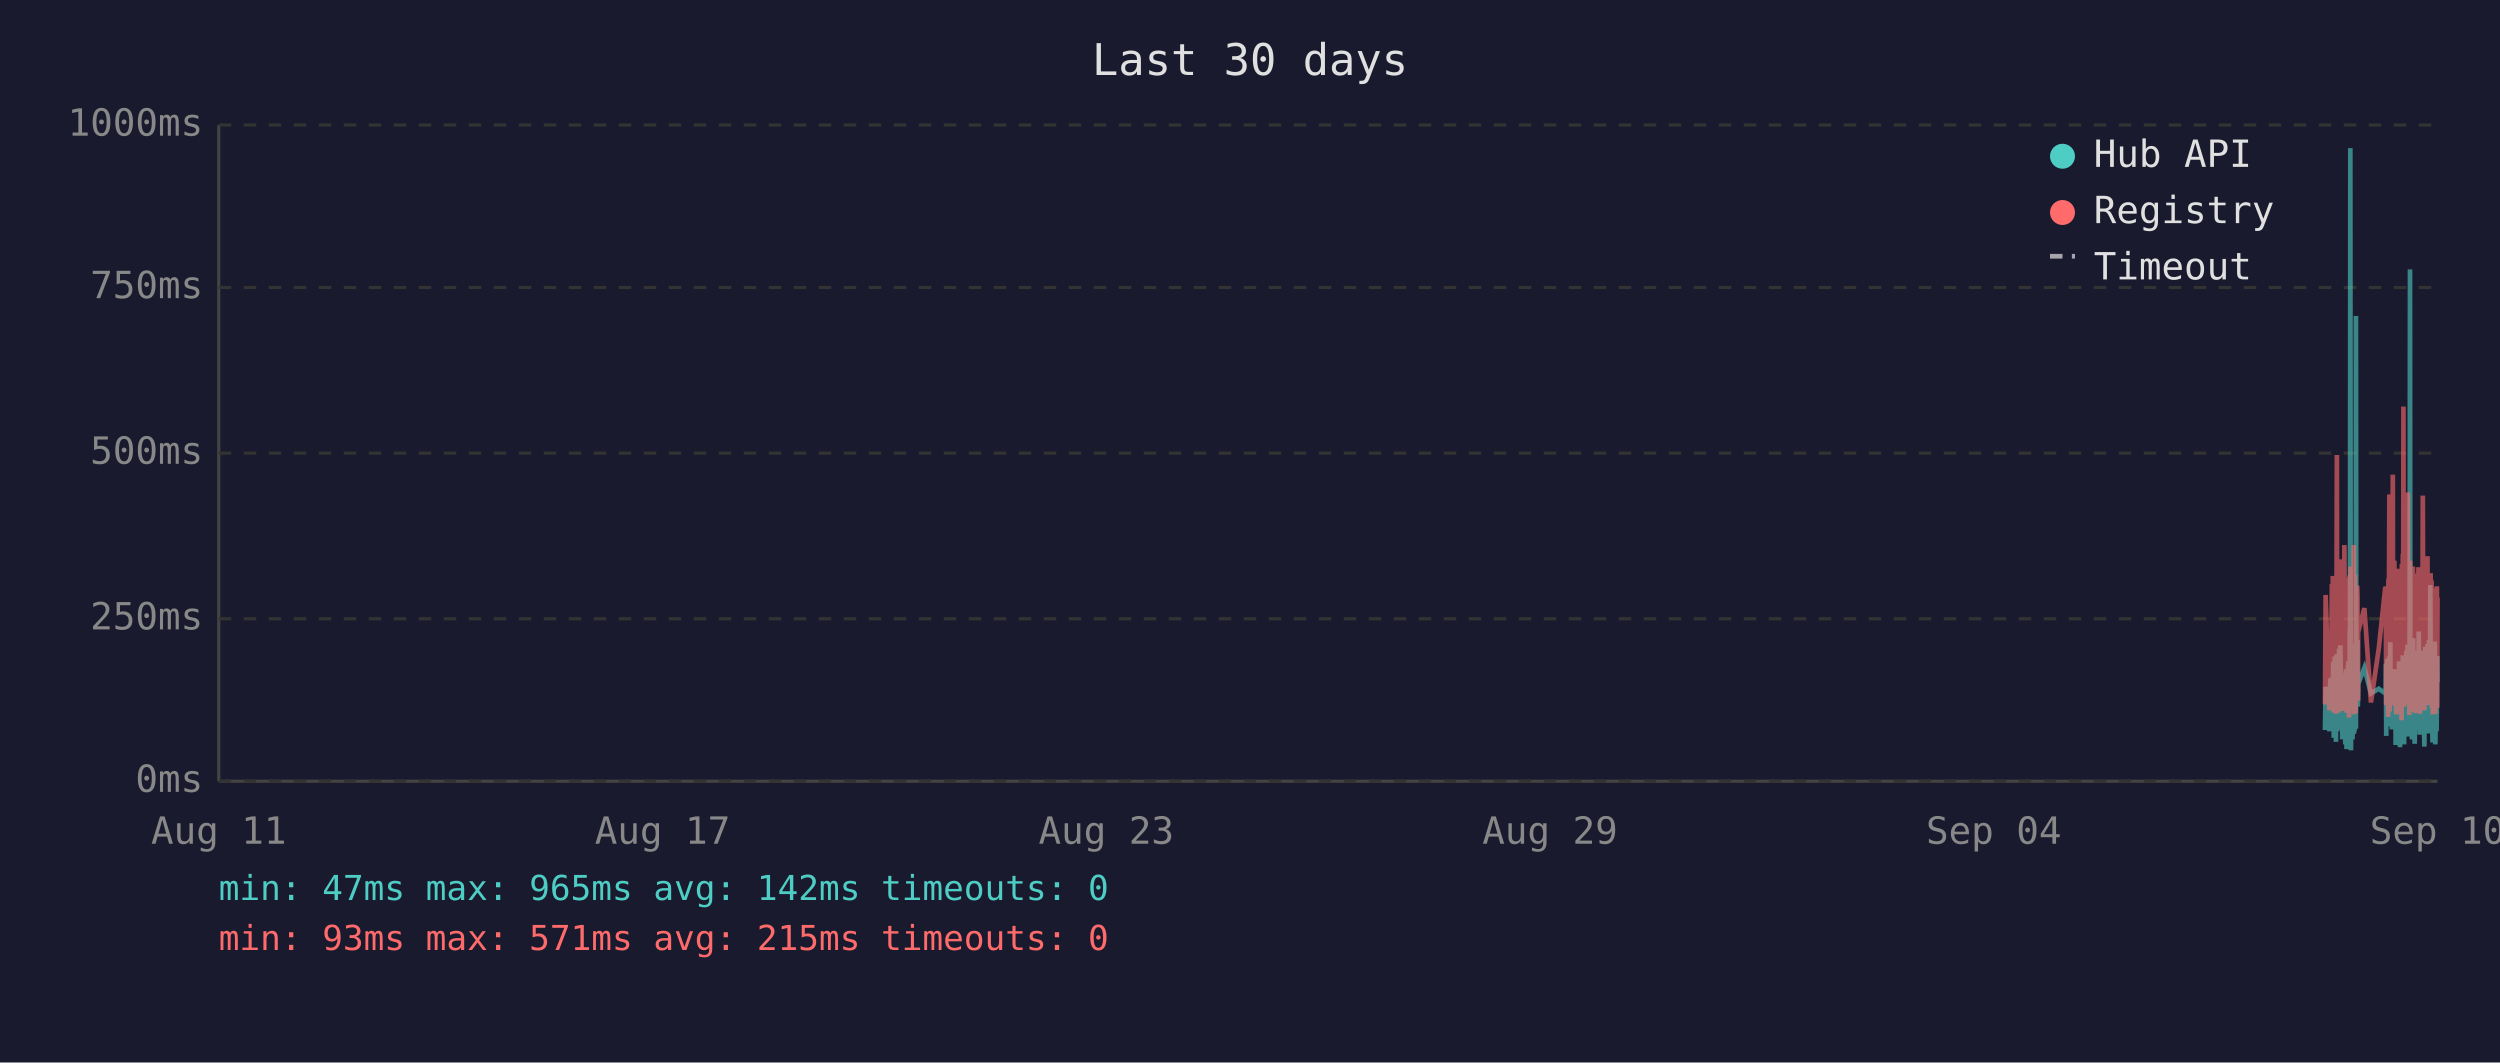
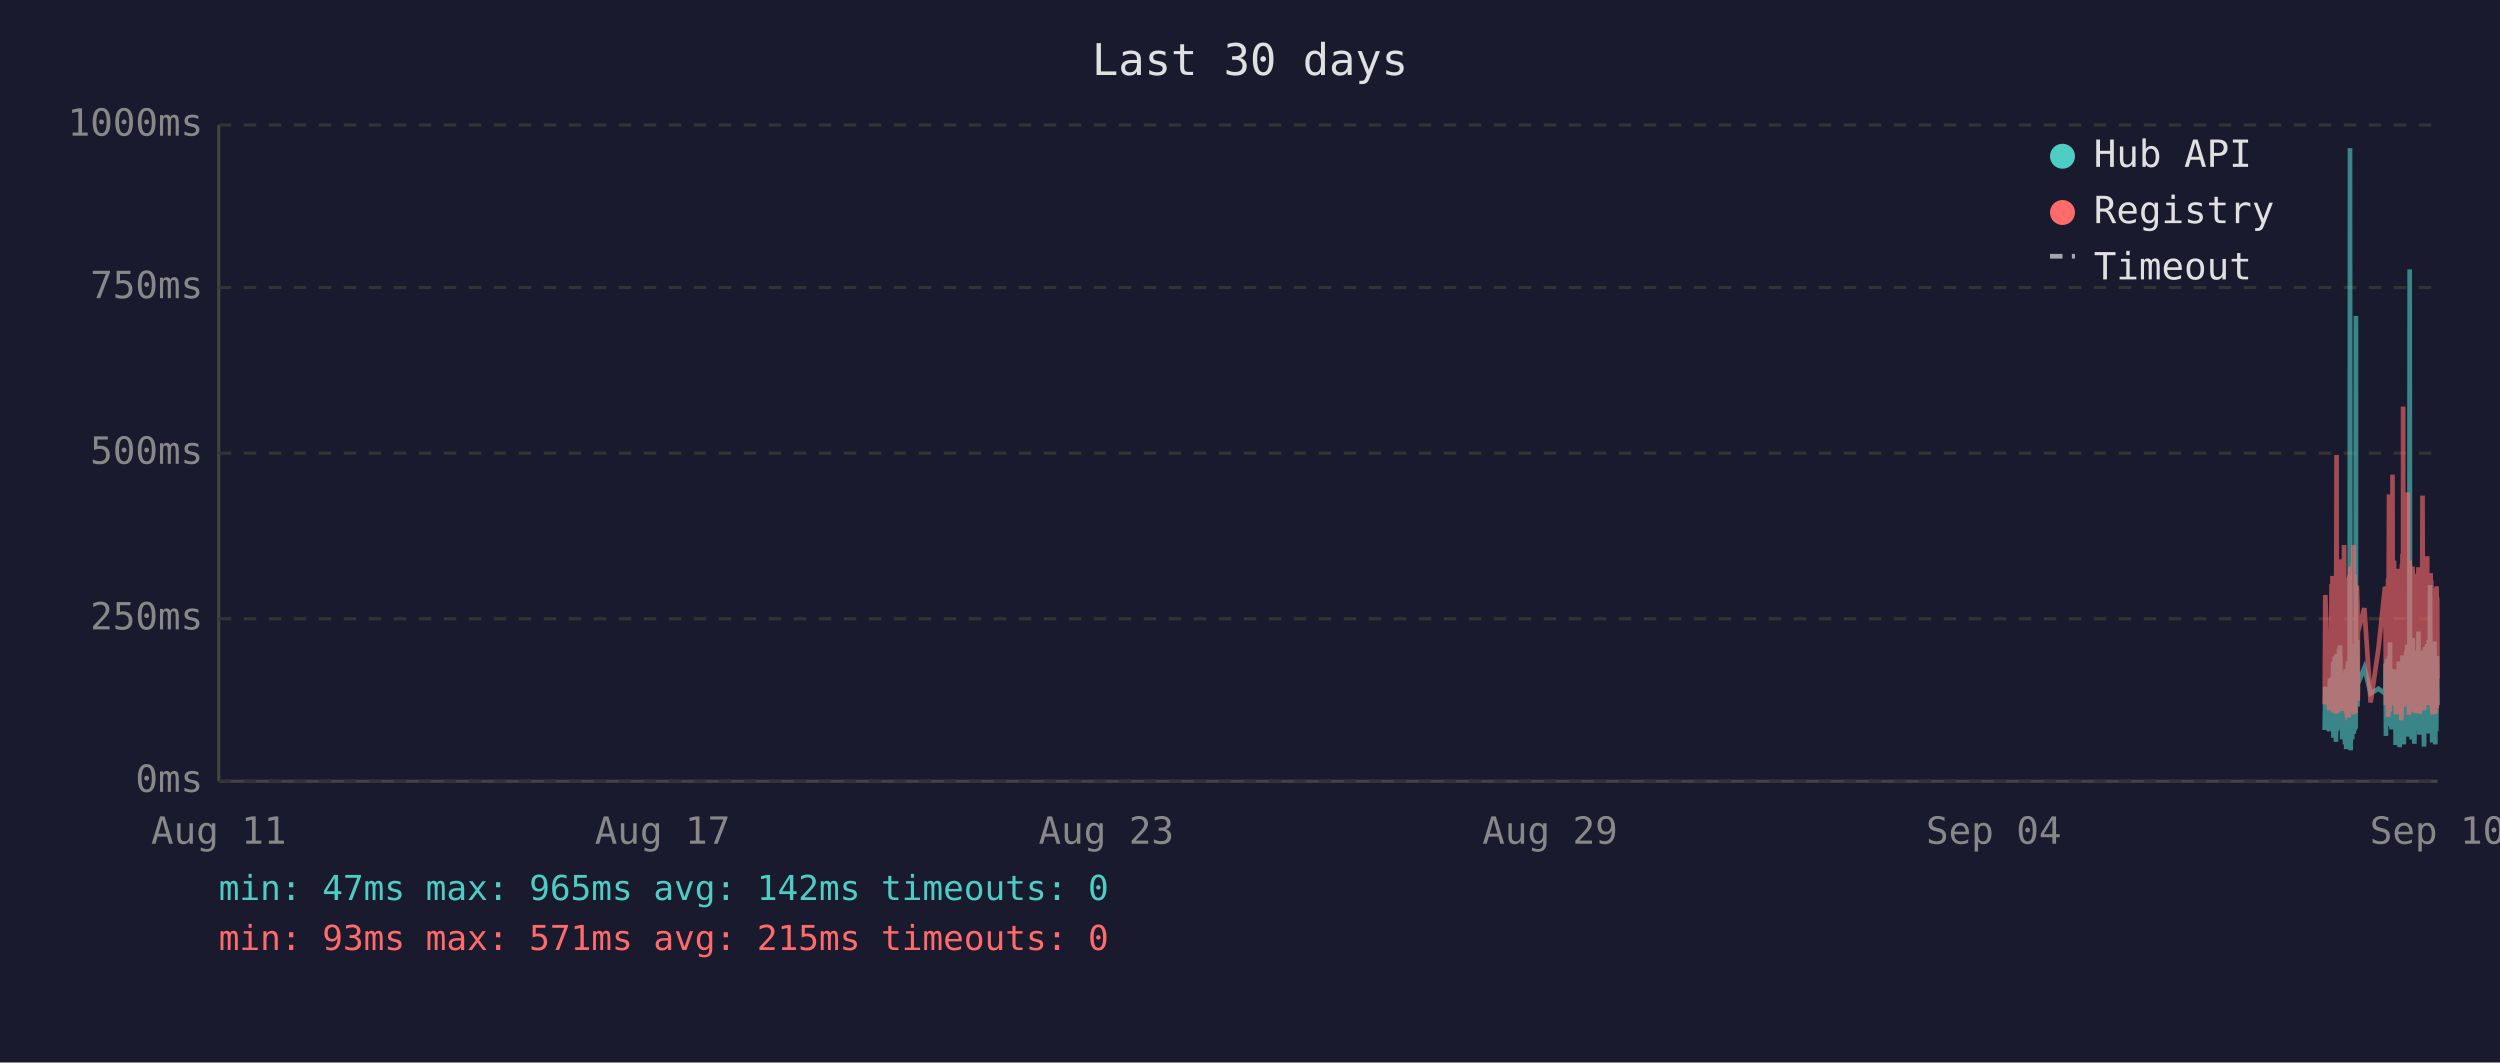
<svg xmlns="http://www.w3.org/2000/svg" viewBox="0 0 800 340" font-family="monospace" font-size="12">
  <rect width="800" height="340" fill="#1a1a2e" />
  <text x="400" y="24" fill="#e0e0e0" font-size="14" text-anchor="middle">Last 30 days</text>
  <line x1="70" y1="40" x2="70" y2="250" stroke="#444" stroke-width="1" />
  <line x1="70" y1="250" x2="780" y2="250" stroke="#444" stroke-width="1" />
  <line x1="70" y1="250" x2="780" y2="250" stroke="#333" stroke-width="1" stroke-dasharray="4" />
  <text x="65" y="250" fill="#888" text-anchor="end" dominant-baseline="middle">0ms</text>
  <line x1="70" y1="198" x2="780" y2="198" stroke="#333" stroke-width="1" stroke-dasharray="4" />
  <text x="65" y="198" fill="#888" text-anchor="end" dominant-baseline="middle">250ms</text>
  <line x1="70" y1="145" x2="780" y2="145" stroke="#333" stroke-width="1" stroke-dasharray="4" />
  <text x="65" y="145" fill="#888" text-anchor="end" dominant-baseline="middle">500ms</text>
  <line x1="70" y1="92" x2="780" y2="92" stroke="#333" stroke-width="1" stroke-dasharray="4" />
  <text x="65" y="92" fill="#888" text-anchor="end" dominant-baseline="middle">750ms</text>
  <line x1="70" y1="40" x2="780" y2="40" stroke="#333" stroke-width="1" stroke-dasharray="4" />
  <text x="65" y="40" fill="#888" text-anchor="end" dominant-baseline="middle">1000ms</text>
  <text x="70" y="270" fill="#888" text-anchor="middle">Aug 11</text>
  <text x="212" y="270" fill="#888" text-anchor="middle">Aug 17</text>
  <text x="354" y="270" fill="#888" text-anchor="middle">Aug 23</text>
  <text x="496" y="270" fill="#888" text-anchor="middle">Aug 29</text>
  <text x="638" y="270" fill="#888" text-anchor="middle">Sep 04</text>
  <text x="780" y="270" fill="#888" text-anchor="middle">Sep 10</text>
-   <polyline points="744.0,233.6 744.2,219.8 745.4,234.0 745.7,217.2 745.9,223.3 746.2,216.8 746.3,222.3 746.4,224.2 746.5,225.0 746.6,233.6 746.6,213.0 746.7,211.8 746.8,236.1 746.8,235.1 746.9,223.8 747.0,221.2 747.1,222.3 747.1,210.1 747.2,223.3 747.3,234.7 747.4,220.6 747.5,218.9 747.5,237.4 747.6,223.1 747.7,210.9 747.8,209.3 747.9,234.0 748.0,217.0 748.0,214.3 748.1,230.9 748.2,233.4 748.3,220.6 748.3,221.2 748.4,220.6 748.5,215.8 748.5,207.6 748.6,216.6 748.7,213.9 748.8,218.9 748.9,206.5 749.0,211.4 749.0,228.4 749.1,226.1 749.2,220.2 749.3,221.2 749.4,221.9 749.5,228.8 749.5,236.6 749.6,221.9 749.7,215.3 749.8,231.1 749.9,221.9 750.0,221.2 750.0,218.7 750.1,234.7 750.2,221.2 750.3,218.1 750.4,223.1 750.5,238.2 750.5,220.8 750.6,224.8 750.7,214.1 750.8,232.6 750.9,239.7 751.0,237.6 751.0,232.6 751.1,219.1 751.2,219.8 751.3,217.2 751.4,213.2 751.5,211.6 751.5,220.2 751.6,216.6 751.7,222.5 751.7,234.7 751.8,229.4 751.9,225.6 751.9,201.5 752.0,223.8 752.1,47.4 752.2,196.0 752.3,240.1 752.4,231.1 752.4,221.0 752.5,225.0 752.6,217.9 752.7,212.8 752.8,236.6 752.9,222.7 752.9,222.9 753.0,221.0 753.1,234.9 753.2,209.0 753.3,234.7 753.4,213.5 753.4,206.1 753.5,233.8 753.6,220.2 753.7,230.7 753.8,223.8 753.9,233.2 753.9,101.1 754.0,207.2 754.1,217.9 754.2,218.9 754.3,224.4 754.4,204.8 754.4,216.6 754.5,226.1 754.6,221.2 754.6,218.9 756.6,213.7 758.7,221.9 761.2,220.4 763.3,221.9 763.4,221.0 763.5,212.4 763.6,235.5 763.7,214.1 763.7,215.3 763.8,214.3 763.9,210.9 764.0,219.5 764.1,221.0 764.2,222.9 764.2,232.4 764.3,217.4 764.4,231.1 764.5,210.1 764.6,216.0 764.7,232.2 764.7,226.1 764.8,216.2 764.9,205.5 765.0,230.3 765.1,217.4 765.1,224.4 765.2,232.2 765.3,215.8 765.4,233.4 765.5,214.5 765.6,219.3 765.7,221.9 765.8,227.3 765.9,214.1 766.0,222.9 766.1,215.6 766.1,218.3 766.2,220.0 766.3,215.1 766.4,230.1 766.5,214.3 766.6,215.8 766.6,238.4 766.7,223.8 766.8,238.0 766.9,222.1 767.0,222.1 767.1,230.5 767.1,220.2 767.2,216.8 767.3,225.6 767.4,236.1 767.5,221.9 767.6,216.8 767.6,220.6 767.7,211.6 767.8,216.6 767.9,233.8 768.0,239.1 768.1,234.9 768.1,227.3 768.2,229.4 768.3,211.6 768.4,215.1 768.5,215.8 768.5,236.1 768.5,235.3 768.6,221.7 768.7,216.8 768.8,233.8 768.9,209.7 769.0,223.8 769.0,222.7 769.1,216.6 769.2,229.4 769.3,238.2 769.4,229.6 769.5,220.4 769.5,214.5 769.6,220.4 769.7,229.8 769.8,221.2 769.9,219.3 770.0,217.4 770.0,208.2 770.1,218.5 770.2,208.2 770.3,218.9 770.4,206.3 770.5,235.7 770.5,212.2 770.6,213.9 770.7,219.8 770.8,218.7 770.9,233.0 771.0,219.3 771.0,226.1 771.1,197.1 771.2,86.2 771.3,216.0 771.4,233.8 771.5,208.2 771.5,213.0 771.6,210.3 771.7,223.3 771.8,236.6 771.9,217.9 772.0,205.9 772.0,216.4 772.1,216.4 772.2,204.2 772.3,216.4 772.4,219.8 772.4,213.7 772.4,231.7 772.5,223.1 772.6,234.9 772.7,238.0 772.8,228.2 772.9,231.5 772.9,222.1 773.0,222.1 773.1,233.6 773.2,219.5 773.3,208.2 773.4,225.8 773.4,212.8 773.5,221.0 773.6,233.2 773.7,224.4 773.8,231.5 773.9,216.0 773.9,218.9 774.0,202.1 774.1,224.6 774.2,217.7 774.3,235.1 774.4,222.9 774.4,226.1 774.5,221.4 774.6,219.8 774.7,211.4 774.8,212.2 774.9,220.8 774.9,208.2 775.0,221.4 775.1,222.5 775.2,214.9 775.3,220.2 775.4,209.0 775.4,219.5 775.5,220.2 775.6,215.3 775.7,218.7 775.7,233.4 775.8,238.9 775.9,210.9 775.9,223.5 776.0,213.2 776.1,207.0 776.2,219.5 776.3,216.4 776.3,223.3 776.4,224.2 776.5,215.3 776.6,210.9 776.7,221.0 776.8,206.1 776.8,233.0 776.9,220.4 777.0,210.7 777.1,220.2 777.2,234.7 777.3,204.8 777.3,219.1 777.4,228.6 777.5,214.3 777.6,222.3 777.7,187.2 777.8,208.6 777.8,221.2 777.9,207.4 778.0,220.6 778.1,221.4 778.2,228.4 778.3,223.5 778.3,226.5 778.4,237.6 778.4,221.4 778.5,234.2 778.6,220.8 778.7,214.9 778.8,234.5 778.8,217.0 778.9,227.1 779.0,221.7 779.1,205.3 779.2,215.6 779.3,226.5 779.3,238.2 779.4,232.6 779.5,223.3 779.6,216.8 779.7,234.0 779.8,225.4 779.8,218.1 779.9,209.9 780.0,218.3" fill="none" stroke="#4ecdc4" stroke-width="1.5" opacity="0.6" />
-   <polyline points="744.0,225.4 744.2,190.4 745.4,227.3 745.7,201.7 745.9,226.5 746.2,187.6 746.3,187.6 746.4,215.8 746.5,184.3 746.6,224.6 746.6,206.3 746.7,192.5 746.8,228.0 746.8,225.8 746.9,209.0 747.0,204.0 747.1,209.0 747.1,196.2 747.2,224.4 747.3,225.8 747.4,206.1 747.5,204.2 747.5,228.4 747.6,222.3 747.7,186.0 747.8,145.6 747.9,226.3 748.0,215.1 748.0,226.3 748.1,224.2 748.2,226.5 748.3,228.0 748.3,228.0 748.4,206.5 748.5,198.1 748.5,181.3 748.6,193.1 748.7,199.4 748.8,181.1 748.9,201.1 749.0,196.7 749.0,223.5 749.1,214.9 749.2,179.0 749.3,185.3 749.4,227.5 749.5,225.8 749.5,226.7 749.6,185.7 749.7,209.5 749.8,224.4 749.9,184.9 750.0,184.5 750.0,206.3 750.1,225.0 750.2,174.4 750.3,200.7 750.4,185.3 750.5,226.5 750.5,186.4 750.6,222.7 750.7,190.8 750.8,216.6 750.9,227.5 751.0,228.0 751.0,227.7 751.1,186.6 751.2,210.5 751.3,200.2 751.4,200.4 751.5,198.1 751.5,206.1 751.6,190.4 751.7,184.9 751.7,229.6 751.8,217.7 751.9,184.1 751.9,188.3 752.0,216.6 752.1,187.8 752.2,181.3 752.3,227.5 752.4,225.6 752.4,207.4 752.5,226.5 752.6,201.3 752.7,193.9 752.8,226.9 752.9,184.1 752.9,209.0 753.0,185.5 753.1,225.8 753.2,174.4 753.3,228.6 753.4,192.7 753.4,197.5 753.5,224.0 753.6,183.9 753.7,225.0 753.8,228.2 753.9,216.0 753.9,209.9 754.0,192.2 754.1,193.3 754.2,221.7 754.3,187.4 754.4,191.0 754.4,192.9 754.5,217.2 754.6,224.2 754.6,202.3 756.6,194.6 758.7,224.8 761.2,207.6 763.3,187.8 763.4,188.7 763.5,201.7 763.6,225.6 763.7,191.0 763.7,187.6 763.8,190.8 763.9,190.6 764.0,208.8 764.1,210.5 764.2,216.0 764.2,229.4 764.3,185.1 764.4,218.7 764.5,182.8 764.6,158.2 764.7,221.7 764.7,227.7 764.8,191.8 764.9,178.8 765.0,225.4 765.1,203.0 765.1,219.5 765.2,219.3 765.3,205.3 765.4,225.6 765.5,182.0 765.6,181.3 765.7,151.9 765.8,218.5 765.9,189.1 766.0,208.0 766.1,207.4 766.1,210.1 766.2,179.4 766.3,202.1 766.4,224.2 766.5,194.3 766.6,189.9 766.6,226.3 766.7,196.4 766.8,228.6 766.9,206.5 767.0,217.4 767.1,224.4 767.1,182.0 767.2,191.4 767.3,228.4 767.4,225.4 767.5,225.2 767.6,187.6 767.6,184.7 767.7,196.7 767.8,204.0 767.9,223.8 768.0,224.4 768.1,226.9 768.1,215.6 768.2,216.8 768.3,210.1 768.4,208.2 768.5,205.9 768.5,230.5 768.5,228.4 768.6,180.5 768.7,186.4 768.8,223.8 768.9,177.3 769.0,184.7 769.0,225.8 769.1,130.1 769.2,217.2 769.3,226.1 769.4,224.8 769.5,181.8 769.5,190.8 769.6,201.7 769.7,225.0 769.8,221.0 769.9,183.4 770.0,192.7 770.0,199.2 770.1,184.9 770.2,182.2 770.3,183.9 770.4,178.4 770.5,224.2 770.5,157.6 770.6,197.7 770.7,208.6 770.8,184.5 770.9,214.1 771.0,228.8 771.0,206.5 771.1,194.6 771.2,179.4 771.3,186.6 771.4,221.9 771.5,214.1 771.5,203.6 771.6,197.3 771.7,208.8 771.8,225.2 771.9,190.6 772.0,194.6 772.0,189.5 772.1,181.3 772.2,184.5 772.3,191.4 772.4,188.1 772.4,192.7 772.4,226.1 772.5,227.7 772.6,225.0 772.7,223.5 772.8,215.3 772.9,228.0 772.9,215.1 773.0,184.5 773.1,215.3 773.2,228.2 773.3,197.3 773.4,184.3 773.4,224.4 773.5,183.6 773.6,225.6 773.7,185.3 773.8,224.8 773.9,226.3 773.9,181.5 774.0,190.8 774.1,213.5 774.2,189.7 774.3,225.0 774.4,228.4 774.4,226.3 774.5,217.7 774.6,203.4 774.7,199.6 774.8,194.8 774.9,185.3 774.9,199.4 775.0,188.9 775.1,215.1 775.2,190.6 775.3,158.6 775.4,192.7 775.4,187.8 775.5,207.8 775.6,195.0 775.7,184.1 775.7,216.0 775.8,227.3 775.9,183.6 775.9,223.8 776.0,194.3 776.1,182.8 776.2,185.1 776.3,202.3 776.3,204.4 776.4,220.6 776.5,189.3 776.6,207.8 776.7,181.3 776.8,178.0 776.8,223.3 776.9,183.4 777.0,191.6 777.1,204.0 777.2,225.6 777.3,195.8 777.3,210.1 777.4,222.9 777.5,189.1 777.6,207.0 777.7,191.2 777.8,197.5 777.8,183.4 777.9,197.9 778.0,193.5 778.1,185.7 778.2,226.5 778.3,225.4 778.3,210.9 778.4,226.7 778.4,225.2 778.5,228.6 778.6,210.1 778.7,193.1 778.8,228.6 778.8,214.7 778.9,214.9 779.0,214.5 779.1,188.1 779.2,191.4 779.3,226.3 779.3,228.4 779.4,223.8 779.5,211.4 779.6,216.8 779.7,226.5 779.8,187.6 779.8,203.4 779.9,226.5 780.0,191.2" fill="none" stroke="#ff6b6b" stroke-width="1.5" opacity="0.6" />
+   <polyline points="743.9,233.6 744.1,219.8 745.3,234.0 745.6,217.2 745.8,223.3 746.1,216.8 746.2,222.3 746.3,224.2 746.4,225.0 746.5,233.6 746.6,213.0 746.6,211.8 746.7,236.1 746.7,235.1 746.8,223.8 746.9,221.2 747.0,222.3 747.1,210.1 747.1,223.3 747.2,234.7 747.3,220.6 747.4,218.9 747.5,237.4 747.6,223.1 747.6,210.9 747.7,209.3 747.8,234.0 747.9,217.0 748.0,214.3 748.0,230.9 748.1,233.4 748.2,220.6 748.2,221.2 748.3,220.6 748.4,215.8 748.5,207.6 748.5,216.6 748.6,213.9 748.7,218.9 748.8,206.5 748.9,211.4 749.0,228.4 749.0,226.1 749.1,220.2 749.2,221.2 749.3,221.9 749.4,228.8 749.5,236.6 749.5,221.9 749.6,215.3 749.7,231.1 749.8,221.9 749.9,221.2 750.0,218.7 750.0,234.7 750.1,221.2 750.2,218.1 750.3,223.1 750.4,238.2 750.5,220.8 750.5,224.8 750.6,214.1 750.7,232.6 750.8,239.7 750.9,237.6 751.0,232.6 751.0,219.1 751.1,219.8 751.2,217.2 751.3,213.2 751.4,211.6 751.5,220.2 751.5,216.6 751.6,222.5 751.6,234.7 751.7,229.4 751.8,225.6 751.9,201.5 751.9,223.8 752.0,47.4 752.1,196.0 752.2,240.1 752.3,231.1 752.4,221.0 752.4,225.0 752.5,217.9 752.6,212.8 752.7,236.6 752.8,222.7 752.9,222.9 752.9,221.0 753.0,234.9 753.1,209.0 753.2,234.7 753.3,213.5 753.4,206.1 753.5,233.8 753.5,220.2 753.6,230.7 753.7,223.8 753.8,233.2 753.9,101.1 753.9,207.2 754.0,217.9 754.1,218.9 754.2,224.4 754.3,204.8 754.4,216.6 754.4,226.1 754.5,221.2 754.5,218.9 756.6,213.7 758.6,221.9 761.1,220.4 763.2,221.9 763.3,221.0 763.4,212.4 763.5,235.5 763.6,214.1 763.7,215.3 763.7,214.3 763.8,210.9 763.9,219.5 764.0,221.0 764.1,222.9 764.2,232.4 764.2,217.4 764.3,231.1 764.4,210.1 764.5,216.0 764.6,232.2 764.7,226.1 764.7,216.2 764.8,205.5 764.9,230.3 765.0,217.4 765.1,224.4 765.1,232.2 765.2,215.8 765.3,233.4 765.4,214.5 765.6,219.3 765.6,221.9 765.7,227.3 765.8,214.1 765.9,222.9 766.0,215.6 766.1,218.3 766.1,220.0 766.2,215.1 766.3,230.1 766.4,214.3 766.5,215.8 766.6,238.4 766.6,223.8 766.7,238.0 766.8,222.1 766.9,222.1 767.0,230.5 767.1,220.2 767.1,216.8 767.2,225.6 767.3,236.1 767.4,221.9 767.5,216.8 767.6,220.6 767.6,211.6 767.7,216.6 767.8,233.8 767.9,239.1 768.0,234.9 768.1,227.3 768.1,229.4 768.2,211.6 768.3,215.1 768.4,215.8 768.4,236.1 768.5,235.3 768.6,221.7 768.6,216.8 768.7,233.8 768.8,209.7 768.9,223.8 769.0,222.7 769.0,216.6 769.1,229.4 769.2,238.2 769.3,229.6 769.4,220.4 769.5,214.5 769.5,220.4 769.6,229.8 769.7,221.2 769.8,219.3 769.9,217.4 770.0,208.2 770.0,218.5 770.1,208.2 770.2,218.9 770.3,206.3 770.4,235.7 770.5,212.2 770.5,213.9 770.6,219.8 770.7,218.7 770.8,233.0 770.9,219.3 771.0,226.1 771.0,197.1 771.1,86.2 771.2,216.0 771.3,233.8 771.4,208.2 771.5,213.0 771.5,210.3 771.6,223.3 771.7,236.6 771.8,217.9 771.9,205.9 772.0,216.4 772.0,216.4 772.1,204.2 772.2,216.4 772.3,219.8 772.3,213.7 772.4,231.7 772.4,223.1 772.5,234.9 772.6,238.0 772.7,228.2 772.8,231.5 772.9,222.1 772.9,222.1 773.0,233.6 773.1,219.5 773.2,208.2 773.3,225.8 773.4,212.8 773.4,221.0 773.5,233.2 773.6,224.4 773.7,231.5 773.8,216.0 773.9,218.9 773.9,202.1 774.0,224.6 774.1,217.7 774.2,235.1 774.3,222.9 774.4,226.1 774.4,221.4 774.5,219.8 774.6,211.4 774.7,212.2 774.8,220.8 774.9,208.2 774.9,221.4 775.0,222.5 775.1,214.9 775.2,220.2 775.3,209.0 775.4,219.5 775.4,220.2 775.5,215.3 775.6,218.7 775.6,233.4 775.7,238.9 775.8,210.9 775.9,223.5 775.9,213.2 776.0,207.0 776.1,219.5 776.2,216.4 776.3,223.3 776.3,224.2 776.4,215.3 776.5,210.9 776.6,221.0 776.7,206.1 776.8,233.0 776.8,220.4 776.9,210.7 777.0,220.2 777.1,234.7 777.2,204.8 777.3,219.1 777.3,228.6 777.4,214.3 777.5,222.3 777.6,187.2 777.7,208.6 777.8,221.2 777.8,207.4 777.9,220.6 778.0,221.4 778.1,228.4 778.2,223.5 778.3,226.5 778.3,237.6 778.3,221.4 778.4,234.2 778.5,220.8 778.6,214.9 778.7,234.5 778.8,217.0 778.8,227.1 778.9,221.7 779.0,205.3 779.1,215.6 779.2,226.5 779.3,238.2 779.3,232.6 779.4,223.3 779.5,216.8 779.6,234.0 779.7,225.4 779.8,218.1 779.8,209.9 779.9,218.3 780.0,225.6" fill="none" stroke="#4ecdc4" stroke-width="1.5" opacity="0.6" />
+   <polyline points="743.9,225.4 744.1,190.4 745.3,227.3 745.6,201.7 745.8,226.5 746.1,187.6 746.2,187.6 746.3,215.8 746.4,184.3 746.5,224.6 746.6,206.3 746.6,192.5 746.7,228.0 746.7,225.8 746.8,209.0 746.9,204.0 747.0,209.0 747.1,196.2 747.1,224.4 747.2,225.8 747.3,206.1 747.4,204.2 747.5,228.4 747.6,222.3 747.6,186.0 747.7,145.6 747.8,226.3 747.9,215.1 748.0,226.3 748.0,224.2 748.1,226.5 748.2,228.0 748.2,228.0 748.3,206.5 748.4,198.1 748.5,181.3 748.5,193.1 748.6,199.4 748.7,181.1 748.8,201.1 748.9,196.7 749.0,223.5 749.0,214.9 749.1,179.0 749.2,185.3 749.3,227.5 749.4,225.8 749.5,226.7 749.5,185.7 749.6,209.5 749.7,224.4 749.8,184.9 749.9,184.5 750.0,206.3 750.0,225.0 750.1,174.4 750.2,200.7 750.3,185.3 750.4,226.5 750.5,186.4 750.5,222.7 750.6,190.8 750.7,216.6 750.8,227.5 750.9,228.0 751.0,227.7 751.0,186.6 751.1,210.5 751.2,200.2 751.3,200.4 751.4,198.1 751.5,206.1 751.5,190.4 751.6,184.9 751.6,229.6 751.7,217.7 751.8,184.1 751.9,188.3 751.9,216.6 752.0,187.8 752.1,181.3 752.2,227.5 752.3,225.6 752.4,207.4 752.4,226.5 752.5,201.3 752.6,193.9 752.7,226.9 752.8,184.1 752.9,209.0 752.9,185.5 753.0,225.8 753.1,174.4 753.2,228.6 753.3,192.7 753.4,197.5 753.5,224.0 753.5,183.9 753.6,225.0 753.7,228.2 753.8,216.0 753.9,209.9 753.9,192.2 754.0,193.3 754.1,221.7 754.2,187.4 754.3,191.0 754.4,192.9 754.4,217.2 754.5,224.2 754.5,202.3 756.6,194.6 758.6,224.8 761.1,207.6 763.2,187.8 763.3,188.7 763.4,201.7 763.5,225.6 763.6,191.0 763.7,187.6 763.7,190.8 763.8,190.6 763.9,208.8 764.0,210.5 764.1,216.0 764.2,229.4 764.2,185.1 764.3,218.7 764.4,182.8 764.5,158.2 764.6,221.7 764.7,227.7 764.7,191.8 764.8,178.8 764.9,225.4 765.0,203.0 765.1,219.5 765.1,219.3 765.2,205.3 765.3,225.6 765.4,182.0 765.6,181.3 765.6,151.9 765.7,218.5 765.8,189.1 765.9,208.0 766.0,207.4 766.1,210.1 766.1,179.4 766.2,202.1 766.3,224.2 766.4,194.3 766.5,189.9 766.6,226.3 766.6,196.4 766.7,228.6 766.8,206.5 766.9,217.4 767.0,224.4 767.1,182.0 767.1,191.4 767.2,228.4 767.3,225.4 767.4,225.2 767.5,187.6 767.6,184.7 767.6,196.7 767.7,204.0 767.8,223.8 767.9,224.4 768.0,226.9 768.1,215.6 768.1,216.8 768.2,210.1 768.3,208.2 768.4,205.9 768.4,230.5 768.5,228.4 768.6,180.5 768.6,186.4 768.7,223.8 768.8,177.3 768.9,184.7 769.0,225.8 769.0,130.1 769.1,217.2 769.2,226.1 769.3,224.8 769.4,181.8 769.5,190.8 769.5,201.7 769.6,225.0 769.7,221.0 769.8,183.4 769.9,192.7 770.0,199.2 770.0,184.9 770.1,182.2 770.2,183.9 770.3,178.4 770.4,224.2 770.5,157.6 770.5,197.7 770.6,208.6 770.7,184.5 770.8,214.1 770.9,228.8 771.0,206.5 771.0,194.6 771.1,179.4 771.2,186.6 771.3,221.9 771.4,214.1 771.5,203.6 771.5,197.3 771.6,208.8 771.7,225.2 771.8,190.6 771.9,194.6 772.0,189.5 772.0,181.3 772.1,184.5 772.2,191.4 772.3,188.1 772.3,192.7 772.4,226.1 772.4,227.7 772.5,225.0 772.6,223.5 772.7,215.3 772.8,228.0 772.9,215.1 772.9,184.5 773.0,215.3 773.1,228.2 773.2,197.3 773.3,184.3 773.4,224.4 773.4,183.6 773.5,225.6 773.6,185.3 773.7,224.8 773.8,226.3 773.9,181.5 773.9,190.8 774.0,213.5 774.1,189.7 774.2,225.0 774.3,228.4 774.4,226.3 774.4,217.7 774.5,203.4 774.6,199.6 774.7,194.8 774.8,185.3 774.9,199.4 774.9,188.9 775.0,215.1 775.1,190.6 775.2,158.6 775.3,192.7 775.4,187.8 775.4,207.8 775.5,195.0 775.6,184.1 775.6,216.0 775.7,227.3 775.8,183.6 775.9,223.8 775.9,194.3 776.0,182.8 776.1,185.1 776.2,202.3 776.3,204.4 776.3,220.6 776.4,189.3 776.5,207.8 776.6,181.3 776.7,178.0 776.8,223.3 776.8,183.4 776.9,191.6 777.0,204.0 777.1,225.6 777.2,195.8 777.3,210.1 777.3,222.9 777.4,189.1 777.5,207.0 777.6,191.2 777.7,197.5 777.8,183.4 777.8,197.9 777.9,193.5 778.0,185.7 778.1,226.5 778.2,225.4 778.3,210.9 778.3,226.7 778.3,225.2 778.4,228.6 778.5,210.1 778.6,193.1 778.7,228.6 778.8,214.7 778.8,214.9 778.9,214.5 779.0,188.1 779.1,191.4 779.2,226.3 779.3,228.4 779.3,223.8 779.4,211.4 779.5,216.8 779.6,226.5 779.7,187.6 779.8,203.4 779.8,226.5 779.9,191.2 780.0,217.0" fill="none" stroke="#ff6b6b" stroke-width="1.5" opacity="0.6" />
  <circle cx="660" cy="50" r="4" fill="#4ecdc4" />
  <text x="670" y="50" fill="#e0e0e0" dominant-baseline="middle">Hub API</text>
  <circle cx="660" cy="68" r="4" fill="#ff6b6b" />
  <text x="670" y="68" fill="#e0e0e0" dominant-baseline="middle">Registry</text>
  <line x1="656" y1="82" x2="664" y2="82" stroke="#e0e0e0" stroke-width="1.5" stroke-dasharray="4,3" opacity="0.7" />
  <text x="670" y="86" fill="#e0e0e0" dominant-baseline="middle">Timeout</text>
  <text x="70" y="288" fill="#4ecdc4" font-size="11">min: 47ms  max: 965ms  avg: 142ms  timeouts: 0</text>
  <text x="70" y="304" fill="#ff6b6b" font-size="11">min: 93ms  max: 571ms  avg: 215ms  timeouts: 0</text>
</svg>
